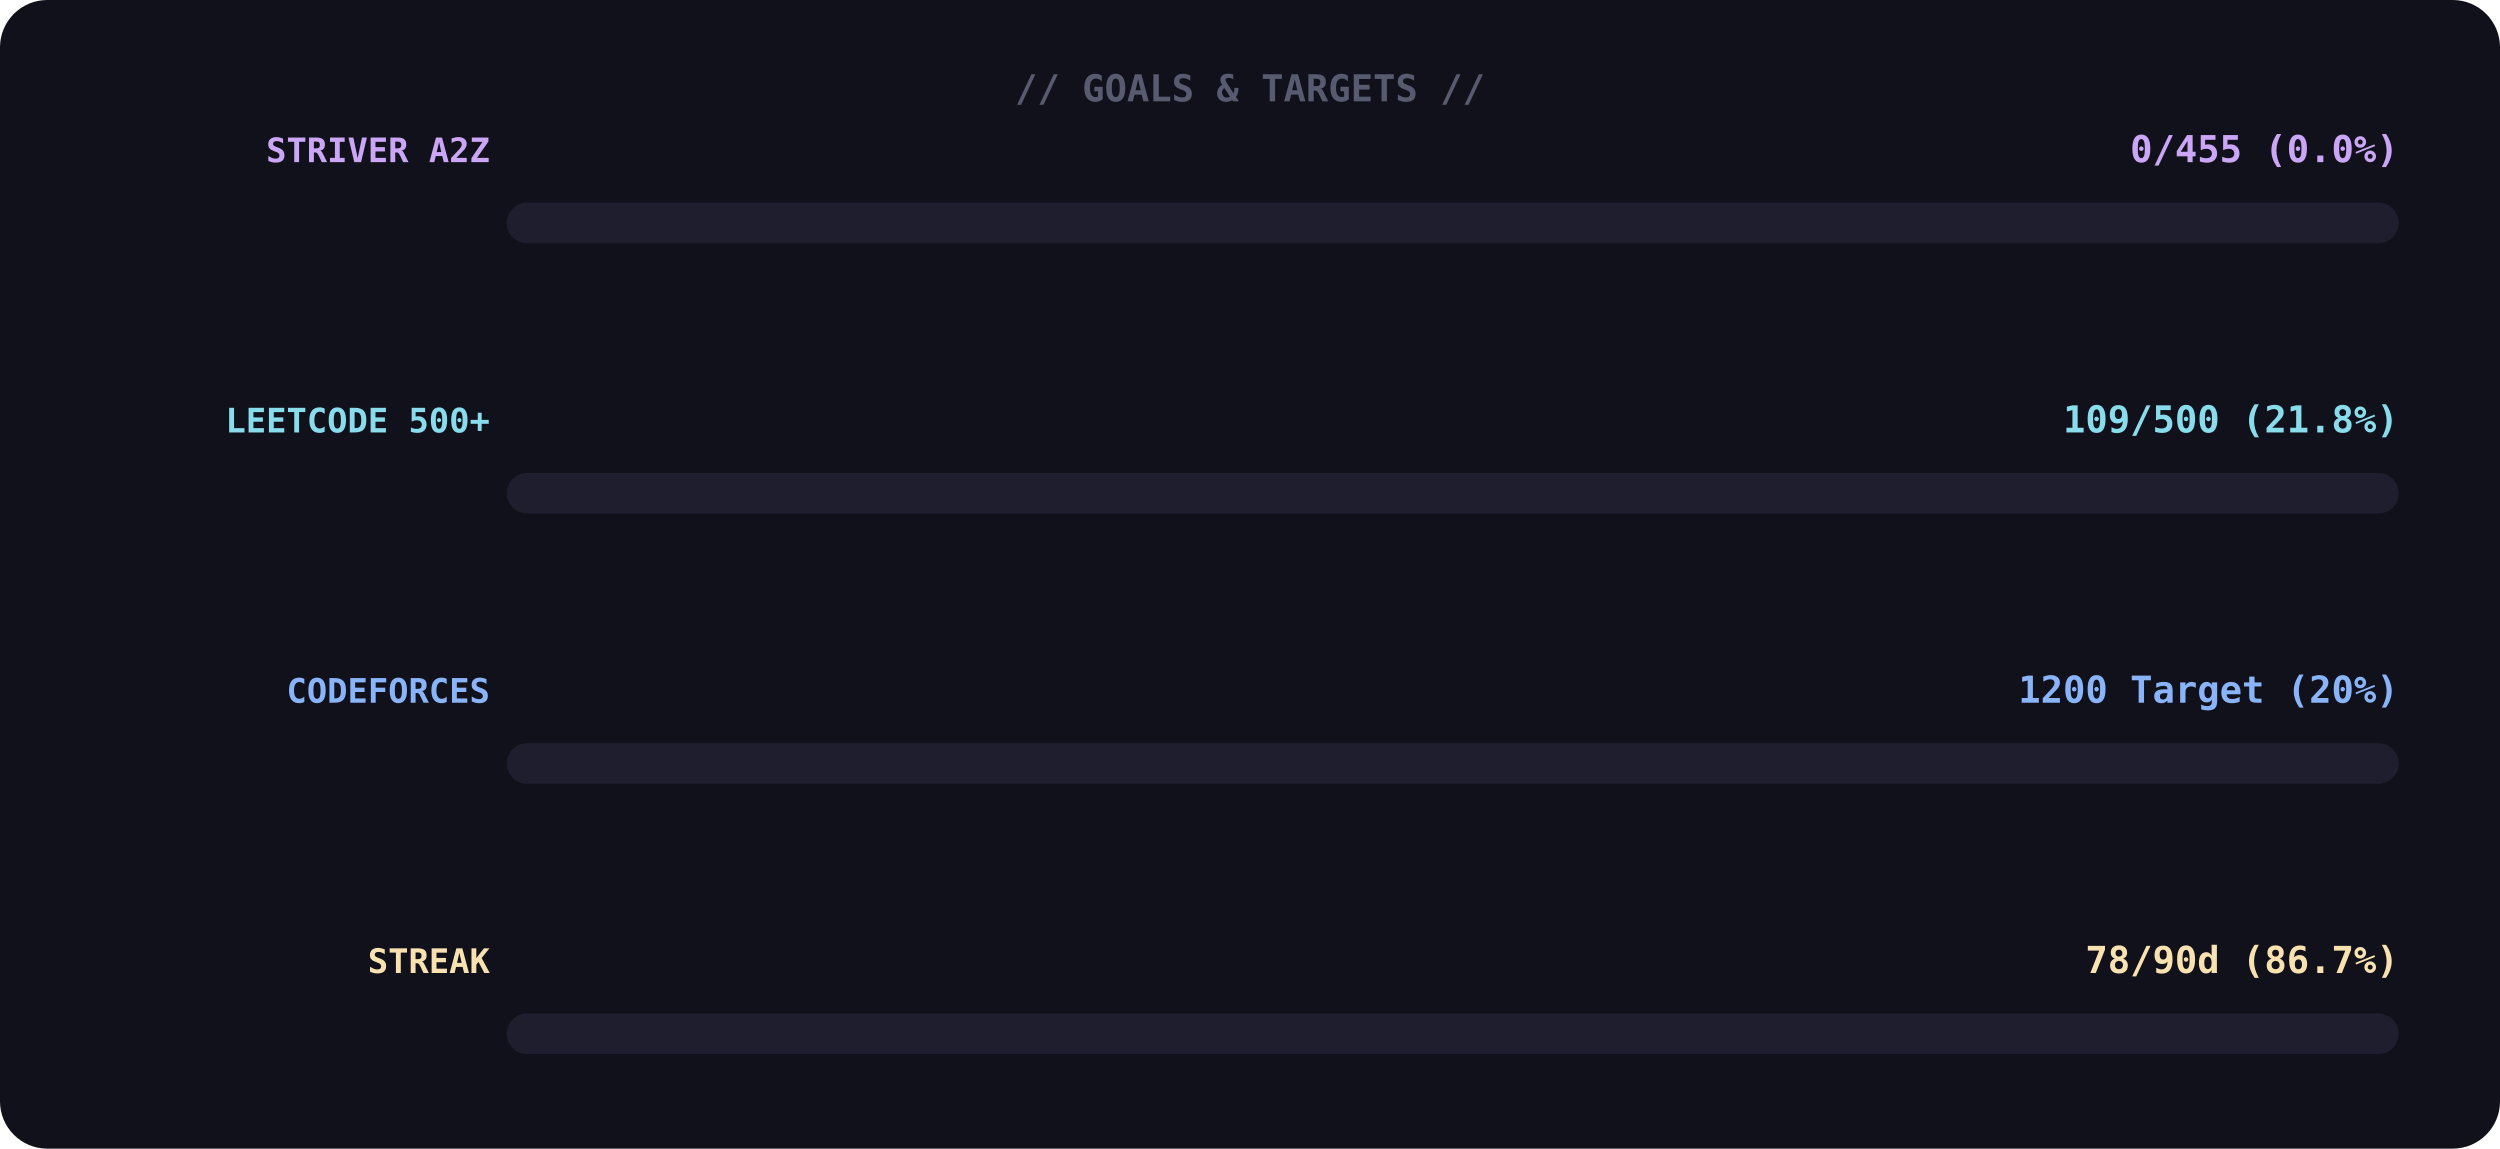
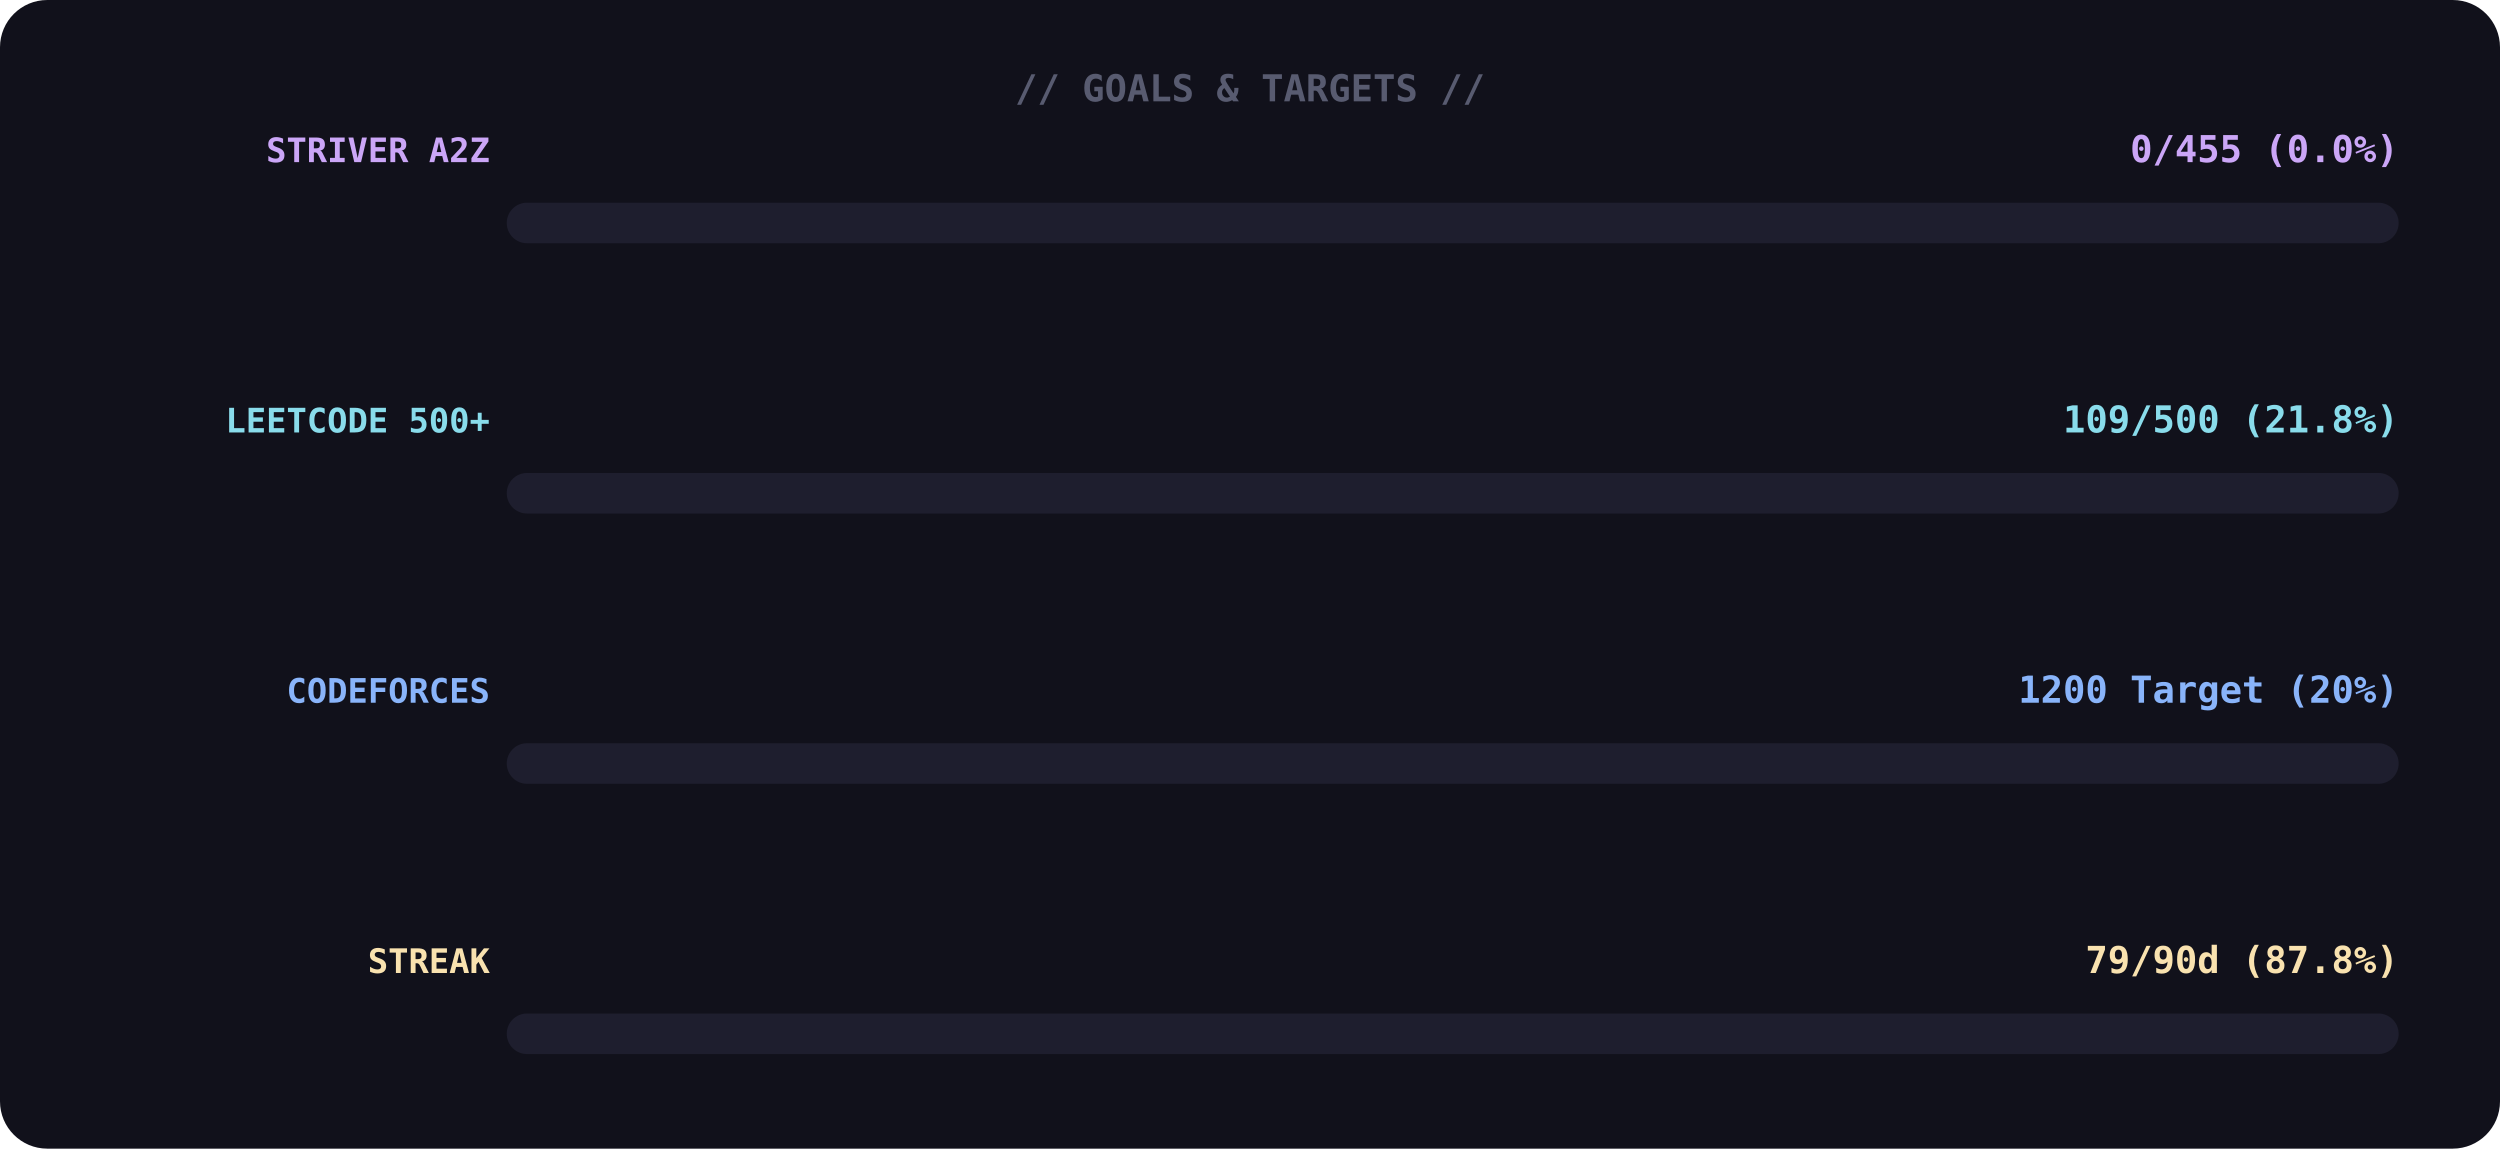
<svg xmlns="http://www.w3.org/2000/svg" width="740" height="340">
  <rect width="100%" height="100%" rx="14" fill="#11111b" />
  <text x="370" y="30" font-family="monospace" font-size="11" font-weight="700" fill="#585b70" text-anchor="middle">// GOALS &amp; TARGETS //</text>
  <text x="145" y="48" font-family="monospace" font-size="10" font-weight="700" fill="#cba6f7" text-anchor="end">STRIVER A2Z</text>
  <text x="710" y="48" font-family="monospace" font-size="11" font-weight="700" fill="#cba6f7" text-anchor="end">0/455 (0.0%)</text>
  <rect x="150" y="60" width="560" height="12" rx="6" fill="#1e1e2e" />
  <rect x="150" y="60" width="0" height="12" rx="6" fill="#cba6f7">
    <animate attributeName="width" from="0" to="8" dur="1.4s" begin="0.0s" fill="freeze" calcMode="spline" keyTimes="0;1" keySplines="0.4 0 0.6 1" />
  </rect>
  <text x="145" y="128" font-family="monospace" font-size="10" font-weight="700" fill="#89dceb" text-anchor="end">LEETCODE 500+</text>
  <text x="710" y="128" font-family="monospace" font-size="11" font-weight="700" fill="#89dceb" text-anchor="end">109/500 (21.8%)</text>
  <rect x="150" y="140" width="560" height="12" rx="6" fill="#1e1e2e" />
  <rect x="150" y="140" width="0" height="12" rx="6" fill="#89dceb">
    <animate attributeName="width" from="0" to="122" dur="1.4s" begin="0.3s" fill="freeze" calcMode="spline" keyTimes="0;1" keySplines="0.4 0 0.6 1" />
  </rect>
  <text x="145" y="208" font-family="monospace" font-size="10" font-weight="700" fill="#89b4fa" text-anchor="end">CODEFORCES</text>
  <text x="710" y="208" font-family="monospace" font-size="11" font-weight="700" fill="#89b4fa" text-anchor="end">1200 Target (20%)</text>
  <rect x="150" y="220" width="560" height="12" rx="6" fill="#1e1e2e" />
  <rect x="150" y="220" width="0" height="12" rx="6" fill="#89b4fa">
    <animate attributeName="width" from="0" to="112" dur="1.4s" begin="0.6s" fill="freeze" calcMode="spline" keyTimes="0;1" keySplines="0.4 0 0.6 1" />
  </rect>
  <text x="145" y="288" font-family="monospace" font-size="10" font-weight="700" fill="#f9e2af" text-anchor="end">STREAK</text>
-   <text x="710" y="288" font-family="monospace" font-size="11" font-weight="700" fill="#f9e2af" text-anchor="end">78/90d (86.7%)</text>
+   <text x="710" y="288" font-family="monospace" font-size="11" font-weight="700" fill="#f9e2af" text-anchor="end">79/90d (87.8%)</text>
  <rect x="150" y="300" width="560" height="12" rx="6" fill="#1e1e2e" />
  <rect x="150" y="300" width="0" height="12" rx="6" fill="#f9e2af">
-     <animate attributeName="width" from="0" to="486" dur="1.4s" begin="0.9s" fill="freeze" calcMode="spline" keyTimes="0;1" keySplines="0.4 0 0.6 1" />
+     <animate attributeName="width" from="0" to="492" dur="1.4s" begin="0.9s" fill="freeze" calcMode="spline" keyTimes="0;1" keySplines="0.4 0 0.6 1" />
  </rect>
</svg>
